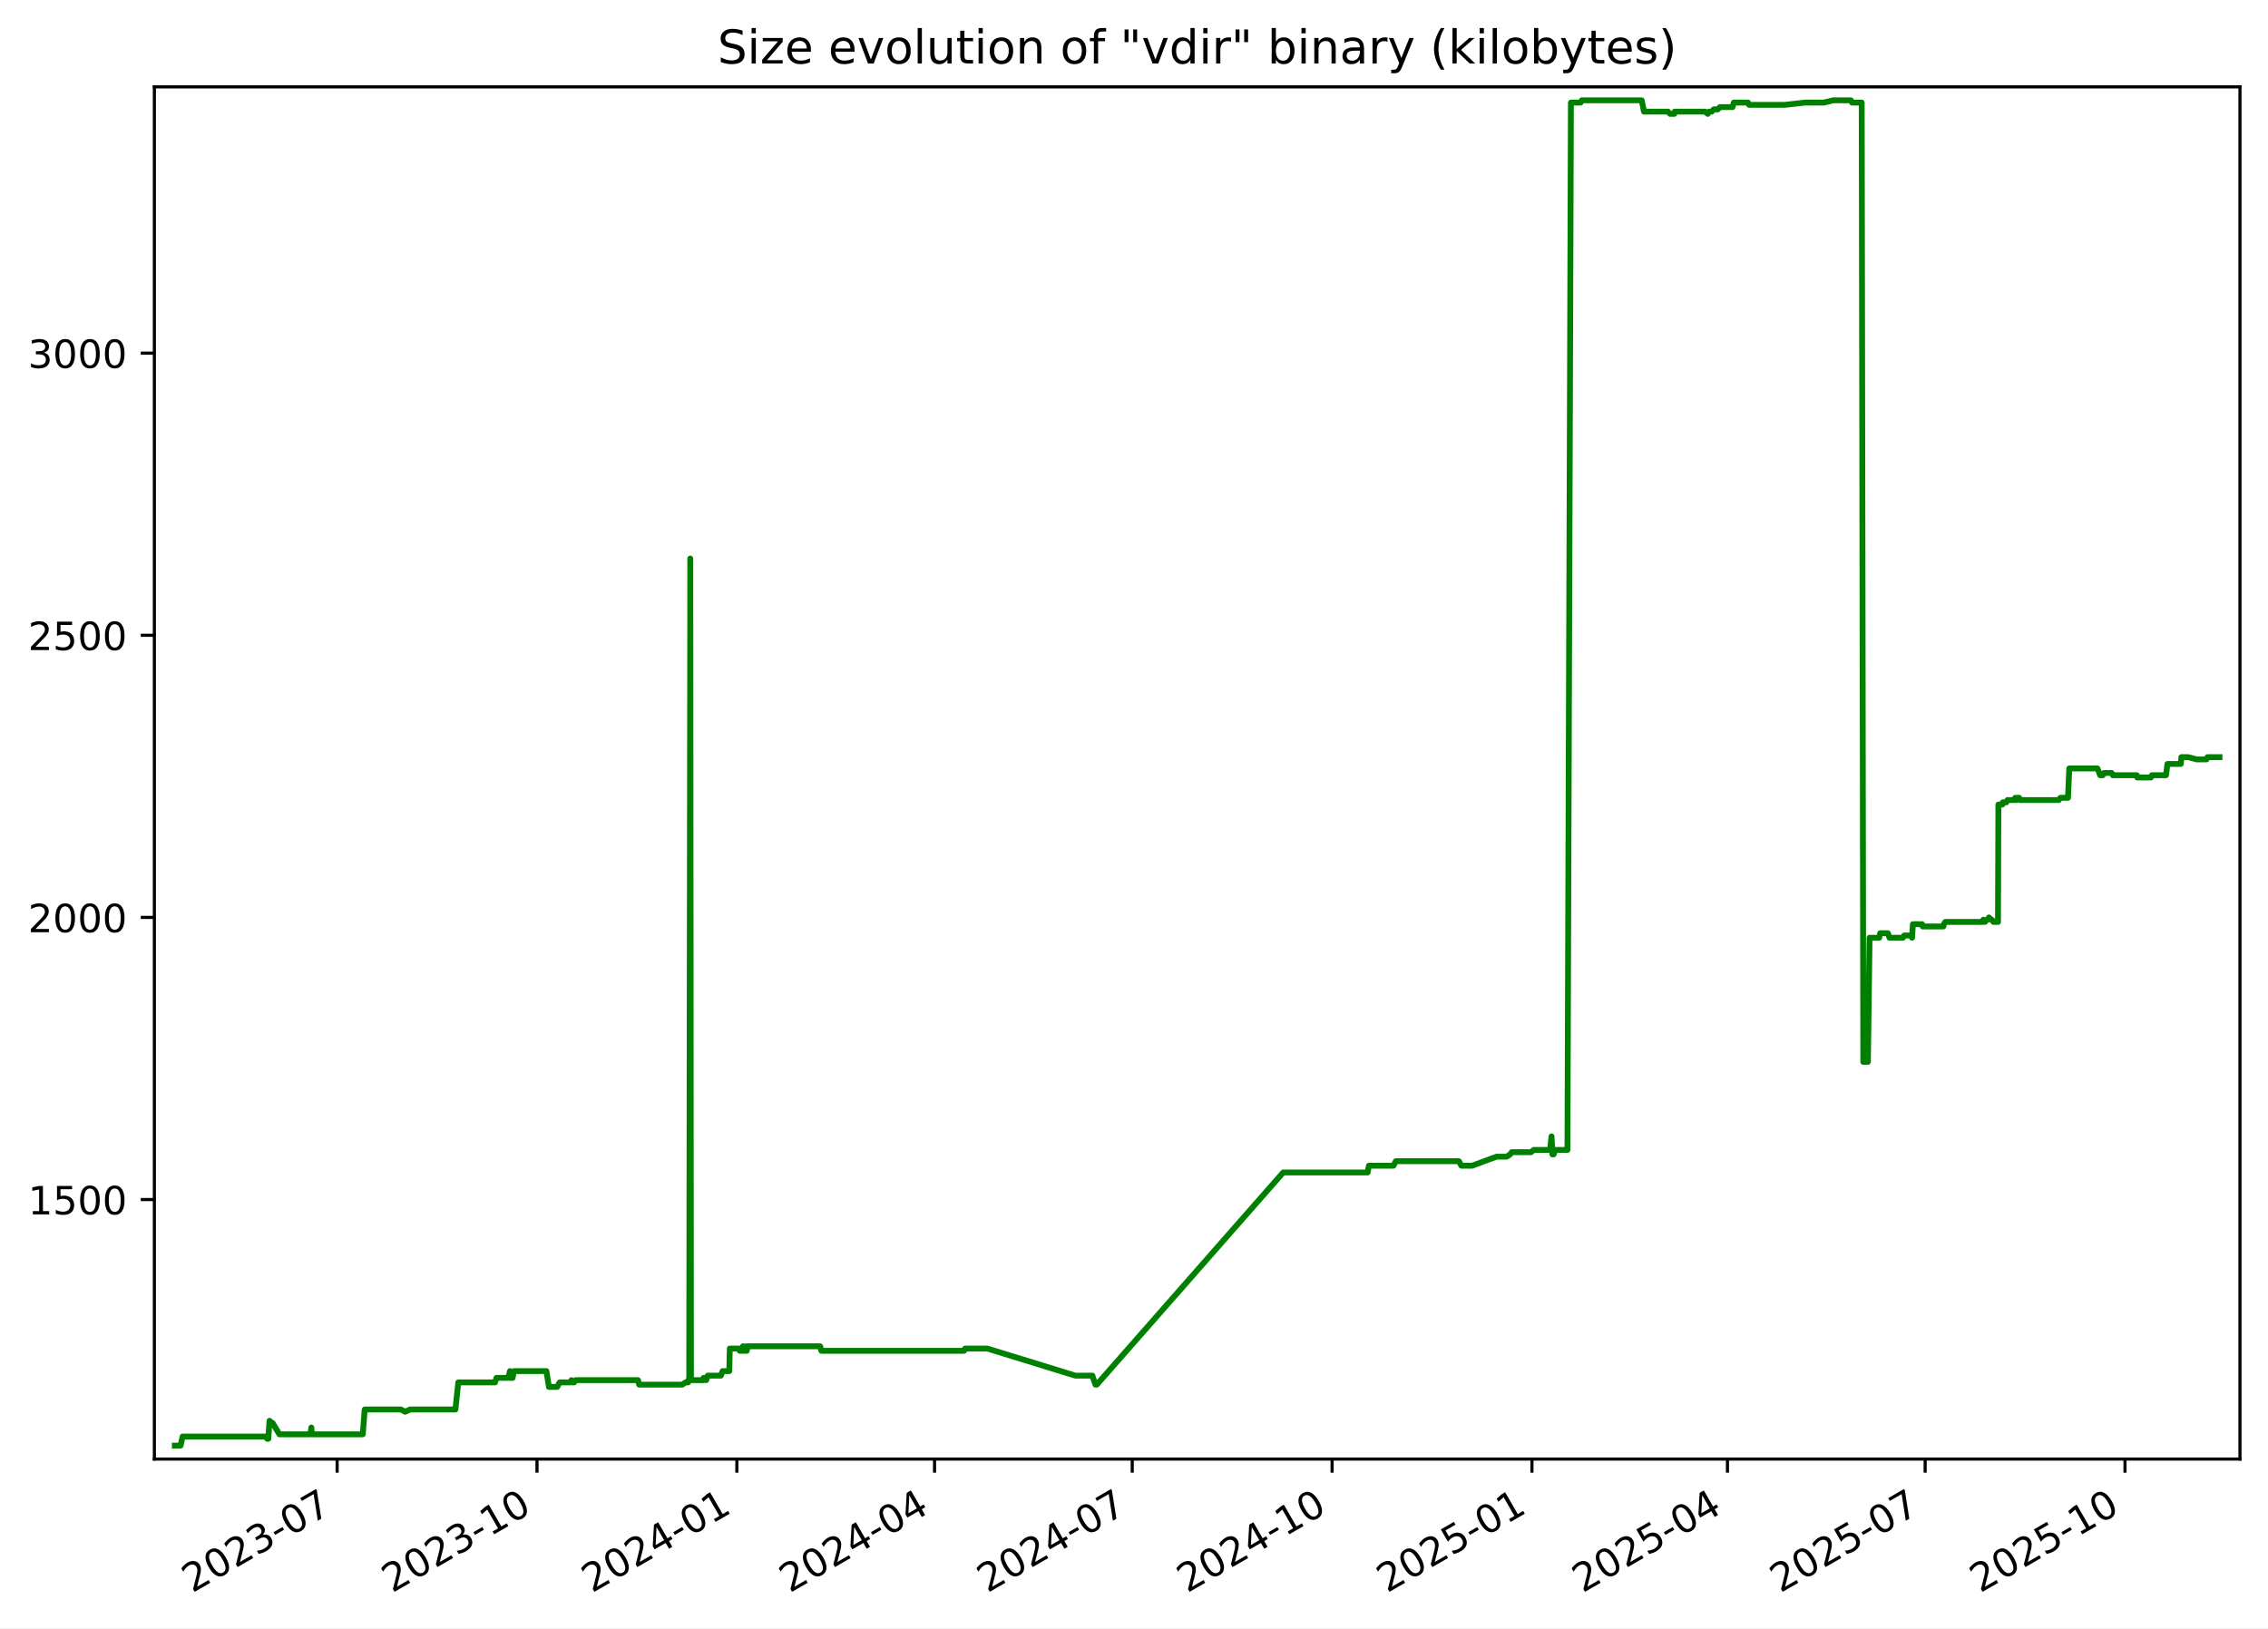
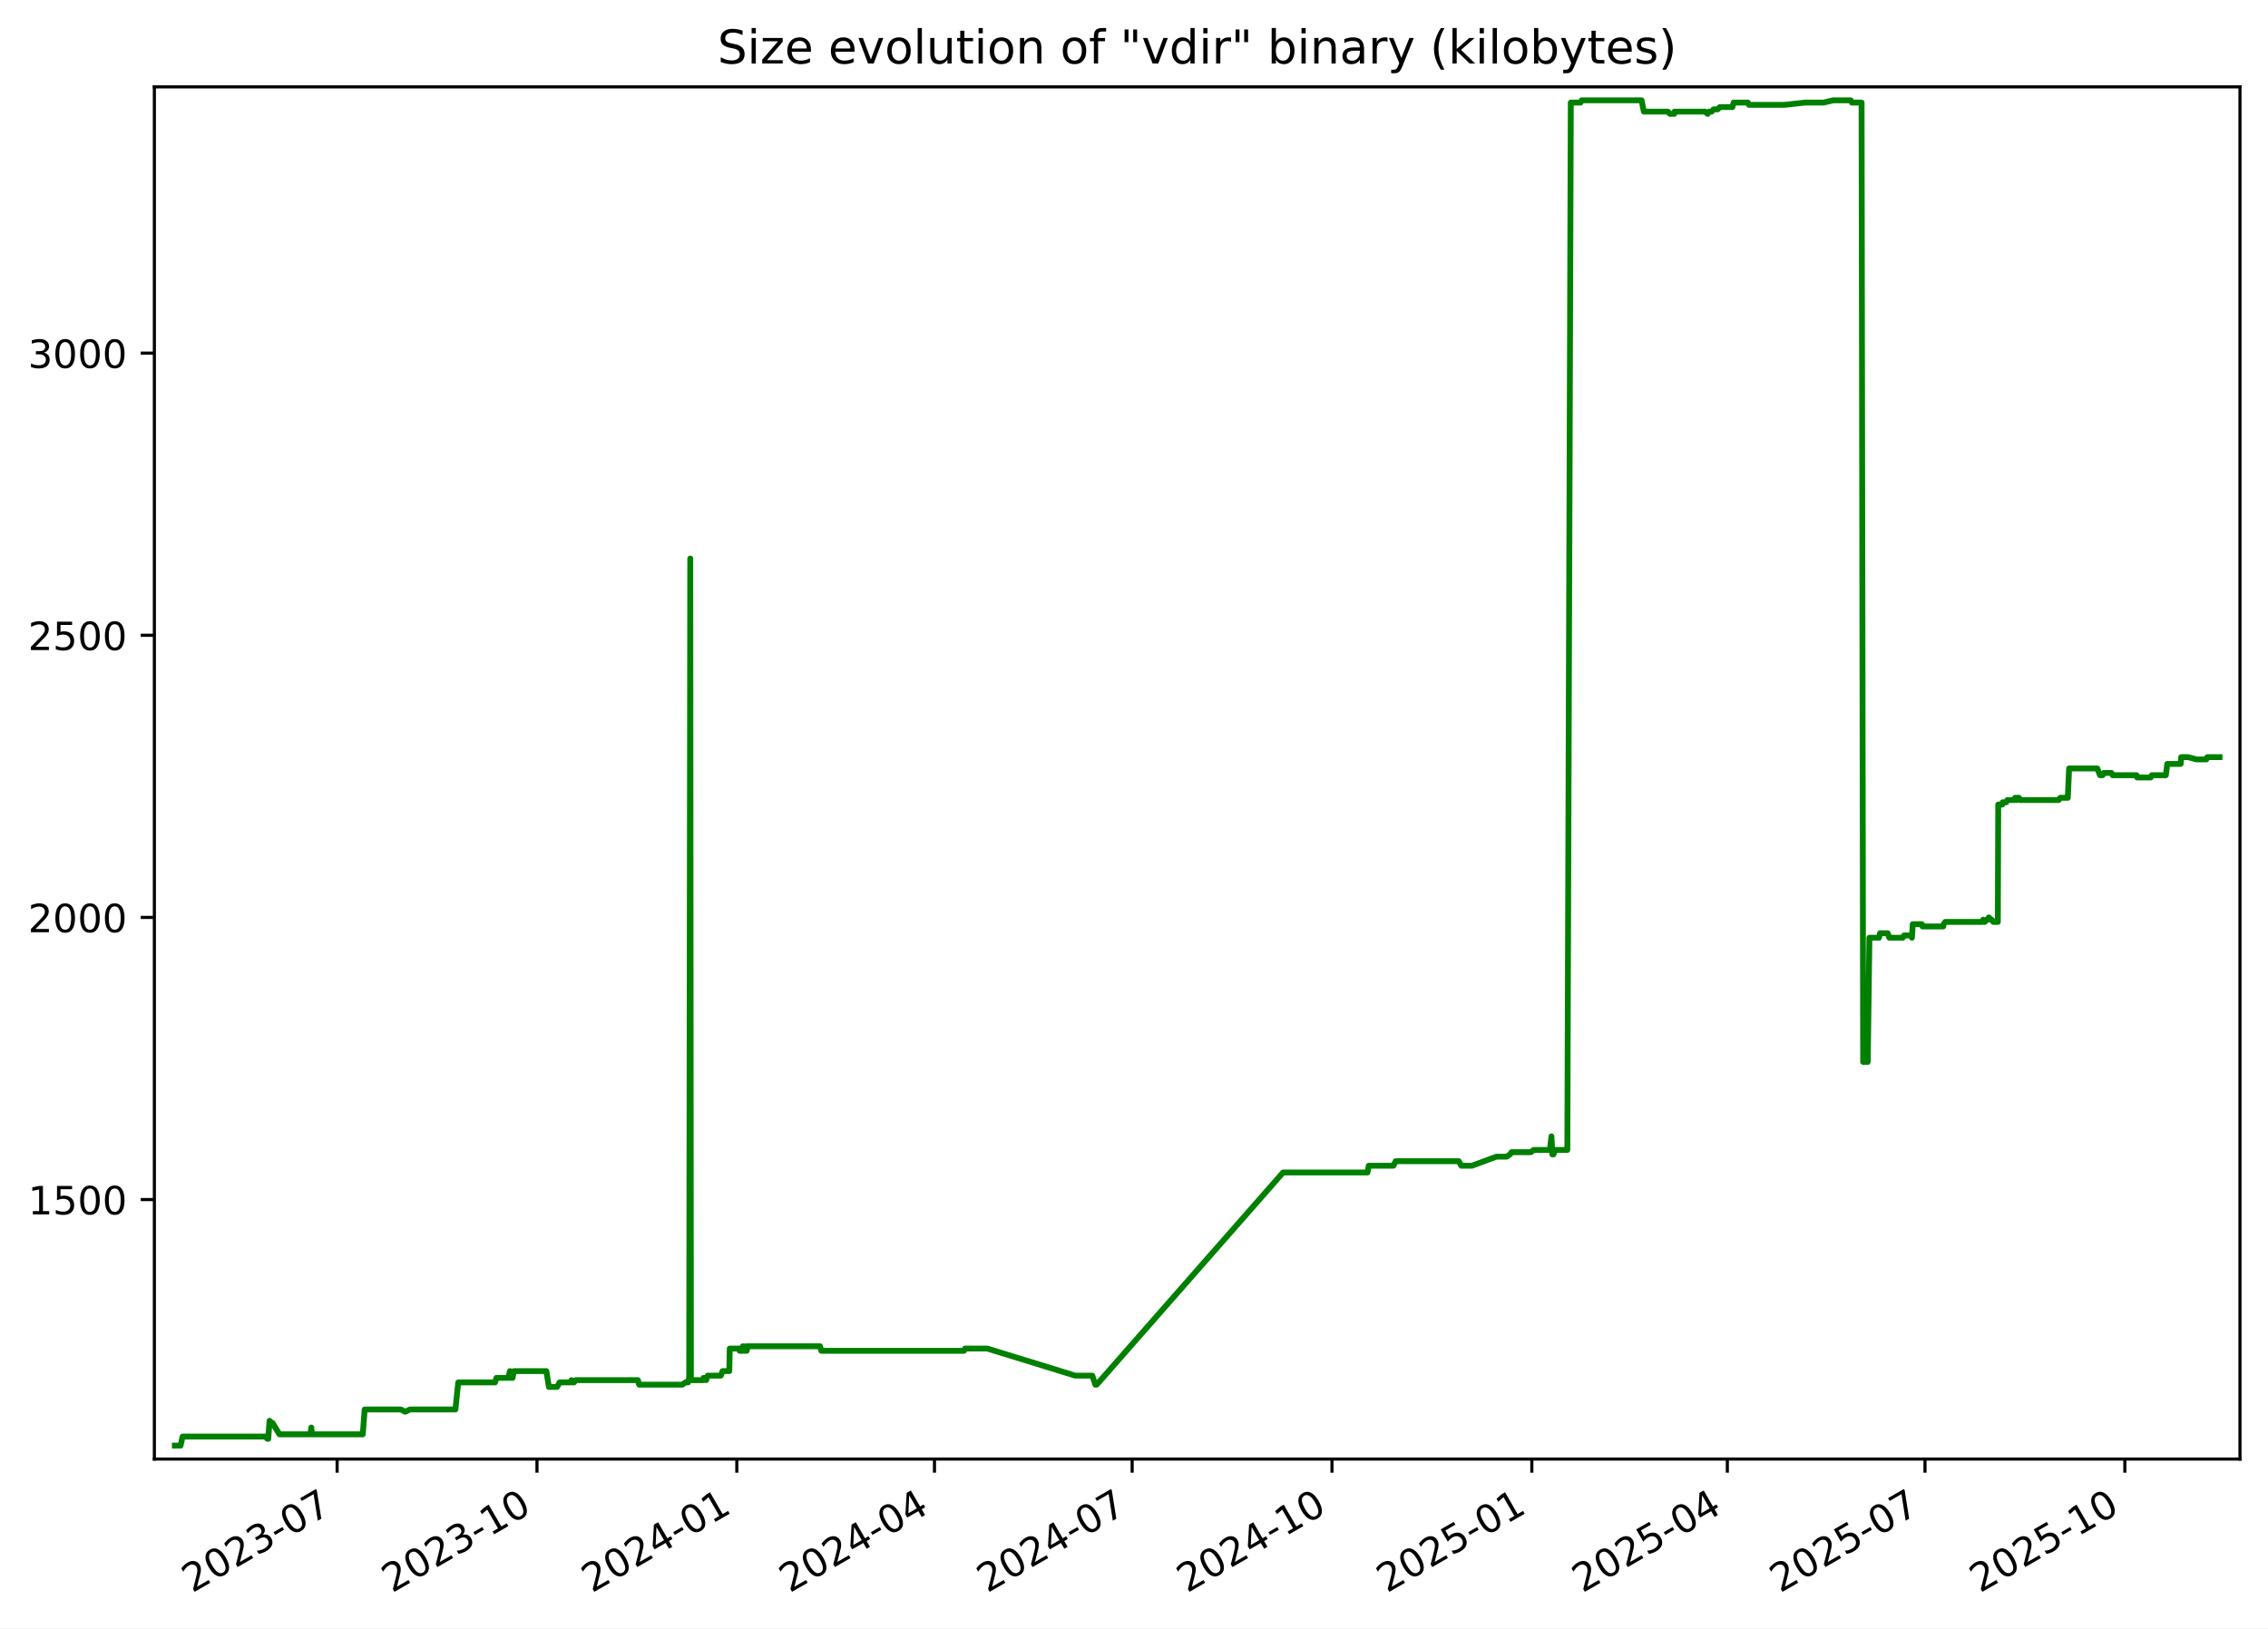
<svg xmlns="http://www.w3.org/2000/svg" xmlns:xlink="http://www.w3.org/1999/xlink" width="582.53pt" height="418.303pt" viewBox="0 0 582.53 418.303" version="1.1">
  <defs>
    <style type="text/css">*{stroke-linejoin: round; stroke-linecap: butt}</style>
  </defs>
  <g id="figure_1">
    <g id="patch_1">
      <path d="M -0 418.303  L 582.53 418.303  L 582.53 0  L -0 0  z " style="fill: #ffffff" />
    </g>
    <g id="axes_1">
      <g id="patch_2">
        <path d="M 39.65 374.83  L 575.33 374.83  L 575.33 22.318  L 39.65 22.318  z " style="fill: #ffffff" />
      </g>
      <g id="matplotlib.axis_1">
        <g id="xtick_1">
          <g id="line2d_1">
            <defs>
-               <path id="m735359e0cf" d="M 0 0  L 0 3.5  " style="stroke: #000000; stroke-width: 0.8" />
+               <path id="m57c0618c06" d="M 0 0  L 0 3.5  " style="stroke: #000000; stroke-width: 0.8" />
            </defs>
            <g>
-               <use xlink:href="#m735359e0cf" x="86.593" y="374.83" style="stroke: #000000; stroke-width: 0.8" />
+               <use xlink:href="#m57c0618c06" x="86.59" y="374.83" style="stroke: #000000; stroke-width: 0.8" />
            </g>
          </g>
          <g id="text_1">
-             <g transform="translate(49.36863 409.302) rotate(-30) scale(0.1 -0.1)">
+             <g transform="translate(49.36508 409.302) rotate(-30) scale(0.1 -0.1)">
              <defs>
                <path id="DejaVuSans-32" d="M 1228 531  L 3431 531  L 3431 0  L 469 0  L 469 531  Q 828 903 1448 1529  Q 2069 2156 2228 2338  Q 2531 2678 2651 2914  Q 2772 3150 2772 3378  Q 2772 3750 2511 3984  Q 2250 4219 1831 4219  Q 1534 4219 1204 4116  Q 875 4013 500 3803  L 500 4441  Q 881 4594 1212 4672  Q 1544 4750 1819 4750  Q 2544 4750 2975 4387  Q 3406 4025 3406 3419  Q 3406 3131 3298 2873  Q 3191 2616 2906 2266  Q 2828 2175 2409 1742  Q 1991 1309 1228 531  z " transform="scale(0.015625)" />
                <path id="DejaVuSans-30" d="M 2034 4250  Q 1547 4250 1301 3770  Q 1056 3291 1056 2328  Q 1056 1369 1301 889  Q 1547 409 2034 409  Q 2525 409 2770 889  Q 3016 1369 3016 2328  Q 3016 3291 2770 3770  Q 2525 4250 2034 4250  z M 2034 4750  Q 2819 4750 3233 4129  Q 3647 3509 3647 2328  Q 3647 1150 3233 529  Q 2819 -91 2034 -91  Q 1250 -91 836 529  Q 422 1150 422 2328  Q 422 3509 836 4129  Q 1250 4750 2034 4750  z " transform="scale(0.015625)" />
                <path id="DejaVuSans-33" d="M 2597 2516  Q 3050 2419 3304 2112  Q 3559 1806 3559 1356  Q 3559 666 3084 287  Q 2609 -91 1734 -91  Q 1441 -91 1130 -33  Q 819 25 488 141  L 488 750  Q 750 597 1062 519  Q 1375 441 1716 441  Q 2309 441 2620 675  Q 2931 909 2931 1356  Q 2931 1769 2642 2001  Q 2353 2234 1838 2234  L 1294 2234  L 1294 2753  L 1863 2753  Q 2328 2753 2575 2939  Q 2822 3125 2822 3475  Q 2822 3834 2567 4026  Q 2313 4219 1838 4219  Q 1578 4219 1281 4162  Q 984 4106 628 3988  L 628 4550  Q 988 4650 1302 4700  Q 1616 4750 1894 4750  Q 2613 4750 3031 4423  Q 3450 4097 3450 3541  Q 3450 3153 3228 2886  Q 3006 2619 2597 2516  z " transform="scale(0.015625)" />
                <path id="DejaVuSans-2d" d="M 313 2009  L 1997 2009  L 1997 1497  L 313 1497  L 313 2009  z " transform="scale(0.015625)" />
                <path id="DejaVuSans-37" d="M 525 4666  L 3525 4666  L 3525 4397  L 1831 0  L 1172 0  L 2766 4134  L 525 4134  L 525 4666  z " transform="scale(0.015625)" />
              </defs>
              <use xlink:href="#DejaVuSans-32" />
              <use xlink:href="#DejaVuSans-30" x="63.623" />
              <use xlink:href="#DejaVuSans-32" x="127.246" />
              <use xlink:href="#DejaVuSans-33" x="190.869" />
              <use xlink:href="#DejaVuSans-2d" x="254.492" />
              <use xlink:href="#DejaVuSans-30" x="290.576" />
              <use xlink:href="#DejaVuSans-37" x="354.199" />
            </g>
          </g>
        </g>
        <g id="xtick_2">
          <g id="line2d_2">
            <g>
-               <use xlink:href="#m735359e0cf" x="137.927" y="374.83" style="stroke: #000000; stroke-width: 0.8" />
+               <use xlink:href="#m57c0618c06" x="137.919" y="374.83" style="stroke: #000000; stroke-width: 0.8" />
            </g>
          </g>
          <g id="text_2">
-             <g transform="translate(100.7017 409.302) rotate(-30) scale(0.1 -0.1)">
+             <g transform="translate(100.6938 409.302) rotate(-30) scale(0.1 -0.1)">
              <defs>
                <path id="DejaVuSans-31" d="M 794 531  L 1825 531  L 1825 4091  L 703 3866  L 703 4441  L 1819 4666  L 2450 4666  L 2450 531  L 3481 531  L 3481 0  L 794 0  L 794 531  z " transform="scale(0.015625)" />
              </defs>
              <use xlink:href="#DejaVuSans-32" />
              <use xlink:href="#DejaVuSans-30" x="63.623" />
              <use xlink:href="#DejaVuSans-32" x="127.246" />
              <use xlink:href="#DejaVuSans-33" x="190.869" />
              <use xlink:href="#DejaVuSans-2d" x="254.492" />
              <use xlink:href="#DejaVuSans-31" x="290.576" />
              <use xlink:href="#DejaVuSans-30" x="354.199" />
            </g>
          </g>
        </g>
        <g id="xtick_3">
          <g id="line2d_3">
            <g>
-               <use xlink:href="#m735359e0cf" x="189.26" y="374.83" style="stroke: #000000; stroke-width: 0.8" />
+               <use xlink:href="#m57c0618c06" x="189.247" y="374.83" style="stroke: #000000; stroke-width: 0.8" />
            </g>
          </g>
          <g id="text_3">
-             <g transform="translate(152.0347 409.302) rotate(-30) scale(0.1 -0.1)">
+             <g transform="translate(152.0224 409.302) rotate(-30) scale(0.1 -0.1)">
              <defs>
                <path id="DejaVuSans-34" d="M 2419 4116  L 825 1625  L 2419 1625  L 2419 4116  z M 2253 4666  L 3047 4666  L 3047 1625  L 3713 1625  L 3713 1100  L 3047 1100  L 3047 0  L 2419 0  L 2419 1100  L 313 1100  L 313 1709  L 2253 4666  z " transform="scale(0.015625)" />
              </defs>
              <use xlink:href="#DejaVuSans-32" />
              <use xlink:href="#DejaVuSans-30" x="63.623" />
              <use xlink:href="#DejaVuSans-32" x="127.246" />
              <use xlink:href="#DejaVuSans-34" x="190.869" />
              <use xlink:href="#DejaVuSans-2d" x="254.492" />
              <use xlink:href="#DejaVuSans-30" x="290.576" />
              <use xlink:href="#DejaVuSans-31" x="354.199" />
            </g>
          </g>
        </g>
        <g id="xtick_4">
          <g id="line2d_4">
            <g>
-               <use xlink:href="#m735359e0cf" x="240.035" y="374.83" style="stroke: #000000; stroke-width: 0.8" />
+               <use xlink:href="#m57c0618c06" x="240.018" y="374.83" style="stroke: #000000; stroke-width: 0.8" />
            </g>
          </g>
          <g id="text_4">
-             <g transform="translate(202.8098 409.302) rotate(-30) scale(0.1 -0.1)">
+             <g transform="translate(202.7932 409.302) rotate(-30) scale(0.1 -0.1)">
              <use xlink:href="#DejaVuSans-32" />
              <use xlink:href="#DejaVuSans-30" x="63.623" />
              <use xlink:href="#DejaVuSans-32" x="127.246" />
              <use xlink:href="#DejaVuSans-34" x="190.869" />
              <use xlink:href="#DejaVuSans-2d" x="254.492" />
              <use xlink:href="#DejaVuSans-30" x="290.576" />
              <use xlink:href="#DejaVuSans-34" x="354.199" />
            </g>
          </g>
        </g>
        <g id="xtick_5">
          <g id="line2d_5">
            <g>
-               <use xlink:href="#m735359e0cf" x="290.81" y="374.83" style="stroke: #000000; stroke-width: 0.8" />
+               <use xlink:href="#m57c0618c06" x="290.789" y="374.83" style="stroke: #000000; stroke-width: 0.8" />
            </g>
          </g>
          <g id="text_5">
-             <g transform="translate(253.5849 409.302) rotate(-30) scale(0.1 -0.1)">
+             <g transform="translate(253.564 409.302) rotate(-30) scale(0.1 -0.1)">
              <use xlink:href="#DejaVuSans-32" />
              <use xlink:href="#DejaVuSans-30" x="63.623" />
              <use xlink:href="#DejaVuSans-32" x="127.246" />
              <use xlink:href="#DejaVuSans-34" x="190.869" />
              <use xlink:href="#DejaVuSans-2d" x="254.492" />
              <use xlink:href="#DejaVuSans-30" x="290.576" />
              <use xlink:href="#DejaVuSans-37" x="354.199" />
            </g>
          </g>
        </g>
        <g id="xtick_6">
          <g id="line2d_6">
            <g>
-               <use xlink:href="#m735359e0cf" x="342.143" y="374.83" style="stroke: #000000; stroke-width: 0.8" />
+               <use xlink:href="#m57c0618c06" x="342.117" y="374.83" style="stroke: #000000; stroke-width: 0.8" />
            </g>
          </g>
          <g id="text_6">
-             <g transform="translate(304.918 409.302) rotate(-30) scale(0.1 -0.1)">
+             <g transform="translate(304.8926 409.302) rotate(-30) scale(0.1 -0.1)">
              <use xlink:href="#DejaVuSans-32" />
              <use xlink:href="#DejaVuSans-30" x="63.623" />
              <use xlink:href="#DejaVuSans-32" x="127.246" />
              <use xlink:href="#DejaVuSans-34" x="190.869" />
              <use xlink:href="#DejaVuSans-2d" x="254.492" />
              <use xlink:href="#DejaVuSans-31" x="290.576" />
              <use xlink:href="#DejaVuSans-30" x="354.199" />
            </g>
          </g>
        </g>
        <g id="xtick_7">
          <g id="line2d_7">
            <g>
-               <use xlink:href="#m735359e0cf" x="393.476" y="374.83" style="stroke: #000000; stroke-width: 0.8" />
+               <use xlink:href="#m57c0618c06" x="393.446" y="374.83" style="stroke: #000000; stroke-width: 0.8" />
            </g>
          </g>
          <g id="text_7">
-             <g transform="translate(356.251 409.302) rotate(-30) scale(0.1 -0.1)">
+             <g transform="translate(356.2213 409.302) rotate(-30) scale(0.1 -0.1)">
              <defs>
                <path id="DejaVuSans-35" d="M 691 4666  L 3169 4666  L 3169 4134  L 1269 4134  L 1269 2991  Q 1406 3038 1543 3061  Q 1681 3084 1819 3084  Q 2600 3084 3056 2656  Q 3513 2228 3513 1497  Q 3513 744 3044 326  Q 2575 -91 1722 -91  Q 1428 -91 1123 -41  Q 819 9 494 109  L 494 744  Q 775 591 1075 516  Q 1375 441 1709 441  Q 2250 441 2565 725  Q 2881 1009 2881 1497  Q 2881 1984 2565 2268  Q 2250 2553 1709 2553  Q 1456 2553 1204 2497  Q 953 2441 691 2322  L 691 4666  z " transform="scale(0.015625)" />
              </defs>
              <use xlink:href="#DejaVuSans-32" />
              <use xlink:href="#DejaVuSans-30" x="63.623" />
              <use xlink:href="#DejaVuSans-32" x="127.246" />
              <use xlink:href="#DejaVuSans-35" x="190.869" />
              <use xlink:href="#DejaVuSans-2d" x="254.492" />
              <use xlink:href="#DejaVuSans-30" x="290.576" />
              <use xlink:href="#DejaVuSans-31" x="354.199" />
            </g>
          </g>
        </g>
        <g id="xtick_8">
          <g id="line2d_8">
            <g>
-               <use xlink:href="#m735359e0cf" x="443.693" y="374.83" style="stroke: #000000; stroke-width: 0.8" />
+               <use xlink:href="#m57c0618c06" x="443.659" y="374.83" style="stroke: #000000; stroke-width: 0.8" />
            </g>
          </g>
          <g id="text_8">
-             <g transform="translate(406.4681 409.302) rotate(-30) scale(0.1 -0.1)">
+             <g transform="translate(406.4341 409.302) rotate(-30) scale(0.1 -0.1)">
              <use xlink:href="#DejaVuSans-32" />
              <use xlink:href="#DejaVuSans-30" x="63.623" />
              <use xlink:href="#DejaVuSans-32" x="127.246" />
              <use xlink:href="#DejaVuSans-35" x="190.869" />
              <use xlink:href="#DejaVuSans-2d" x="254.492" />
              <use xlink:href="#DejaVuSans-30" x="290.576" />
              <use xlink:href="#DejaVuSans-34" x="354.199" />
            </g>
          </g>
        </g>
        <g id="xtick_9">
          <g id="line2d_9">
            <g>
-               <use xlink:href="#m735359e0cf" x="494.468" y="374.83" style="stroke: #000000; stroke-width: 0.8" />
+               <use xlink:href="#m57c0618c06" x="494.43" y="374.83" style="stroke: #000000; stroke-width: 0.8" />
            </g>
          </g>
          <g id="text_9">
-             <g transform="translate(457.2432 409.302) rotate(-30) scale(0.1 -0.1)">
+             <g transform="translate(457.2049 409.302) rotate(-30) scale(0.1 -0.1)">
              <use xlink:href="#DejaVuSans-32" />
              <use xlink:href="#DejaVuSans-30" x="63.623" />
              <use xlink:href="#DejaVuSans-32" x="127.246" />
              <use xlink:href="#DejaVuSans-35" x="190.869" />
              <use xlink:href="#DejaVuSans-2d" x="254.492" />
              <use xlink:href="#DejaVuSans-30" x="290.576" />
              <use xlink:href="#DejaVuSans-37" x="354.199" />
            </g>
          </g>
        </g>
        <g id="xtick_10">
          <g id="line2d_10">
            <g>
-               <use xlink:href="#m735359e0cf" x="545.801" y="374.83" style="stroke: #000000; stroke-width: 0.8" />
+               <use xlink:href="#m57c0618c06" x="545.758" y="374.83" style="stroke: #000000; stroke-width: 0.8" />
            </g>
          </g>
          <g id="text_10">
-             <g transform="translate(508.5763 409.302) rotate(-30) scale(0.1 -0.1)">
+             <g transform="translate(508.5336 409.302) rotate(-30) scale(0.1 -0.1)">
              <use xlink:href="#DejaVuSans-32" />
              <use xlink:href="#DejaVuSans-30" x="63.623" />
              <use xlink:href="#DejaVuSans-32" x="127.246" />
              <use xlink:href="#DejaVuSans-35" x="190.869" />
              <use xlink:href="#DejaVuSans-2d" x="254.492" />
              <use xlink:href="#DejaVuSans-31" x="290.576" />
              <use xlink:href="#DejaVuSans-30" x="354.199" />
            </g>
          </g>
        </g>
      </g>
      <g id="matplotlib.axis_2">
        <g id="ytick_1">
          <g id="line2d_11">
            <defs>
-               <path id="m9f8403c7e1" d="M 0 0  L -3.5 0  " style="stroke: #000000; stroke-width: 0.8" />
+               <path id="m47a6c3dee6" d="M 0 0  L -3.5 0  " style="stroke: #000000; stroke-width: 0.8" />
            </defs>
            <g>
-               <use xlink:href="#m9f8403c7e1" x="39.65" y="308.169" style="stroke: #000000; stroke-width: 0.8" />
+               <use xlink:href="#m47a6c3dee6" x="39.65" y="308.169" style="stroke: #000000; stroke-width: 0.8" />
            </g>
          </g>
          <g id="text_11">
            <g transform="translate(7.2 311.968) scale(0.1 -0.1)">
              <use xlink:href="#DejaVuSans-31" />
              <use xlink:href="#DejaVuSans-35" x="63.623" />
              <use xlink:href="#DejaVuSans-30" x="127.246" />
              <use xlink:href="#DejaVuSans-30" x="190.869" />
            </g>
          </g>
        </g>
        <g id="ytick_2">
          <g id="line2d_12">
            <g>
-               <use xlink:href="#m9f8403c7e1" x="39.65" y="235.686" style="stroke: #000000; stroke-width: 0.8" />
+               <use xlink:href="#m47a6c3dee6" x="39.65" y="235.686" style="stroke: #000000; stroke-width: 0.8" />
            </g>
          </g>
          <g id="text_12">
            <g transform="translate(7.2 239.4848) scale(0.1 -0.1)">
              <use xlink:href="#DejaVuSans-32" />
              <use xlink:href="#DejaVuSans-30" x="63.623" />
              <use xlink:href="#DejaVuSans-30" x="127.246" />
              <use xlink:href="#DejaVuSans-30" x="190.869" />
            </g>
          </g>
        </g>
        <g id="ytick_3">
          <g id="line2d_13">
            <g>
-               <use xlink:href="#m9f8403c7e1" x="39.65" y="163.202" style="stroke: #000000; stroke-width: 0.8" />
+               <use xlink:href="#m47a6c3dee6" x="39.65" y="163.202" style="stroke: #000000; stroke-width: 0.8" />
            </g>
          </g>
          <g id="text_13">
            <g transform="translate(7.2 167.0015) scale(0.1 -0.1)">
              <use xlink:href="#DejaVuSans-32" />
              <use xlink:href="#DejaVuSans-35" x="63.623" />
              <use xlink:href="#DejaVuSans-30" x="127.246" />
              <use xlink:href="#DejaVuSans-30" x="190.869" />
            </g>
          </g>
        </g>
        <g id="ytick_4">
          <g id="line2d_14">
            <g>
-               <use xlink:href="#m9f8403c7e1" x="39.65" y="90.719" style="stroke: #000000; stroke-width: 0.8" />
+               <use xlink:href="#m47a6c3dee6" x="39.65" y="90.719" style="stroke: #000000; stroke-width: 0.8" />
            </g>
          </g>
          <g id="text_14">
            <g transform="translate(7.2 94.51831) scale(0.1 -0.1)">
              <use xlink:href="#DejaVuSans-33" />
              <use xlink:href="#DejaVuSans-30" x="63.623" />
              <use xlink:href="#DejaVuSans-30" x="127.246" />
              <use xlink:href="#DejaVuSans-30" x="190.869" />
            </g>
          </g>
        </g>
      </g>
      <g id="line2d_15">
-         <path d="M 44.902 371.374  L 46.379 371.374  L 46.895 369.055  L 68.147 369.055  L 68.673 369.635  L 68.902 369.635  L 69.229 364.996  L 69.828 365.575  L 70.026 365.575  L 71.765 368.475  L 79.726 368.475  L 79.963 366.735  L 80.104 368.475  L 93.183 368.475  L 93.669 362.096  L 102.986 362.096  L 104.056 362.676  L 105.321 362.096  L 116.974 362.096  L 117.709 355.138  L 127.151 355.138  L 127.516 353.978  L 130.545 353.978  L 130.99 352.239  L 131.151 353.978  L 131.664 353.978  L 131.989 352.239  L 140.343 352.239  L 140.99 356.298  L 143.107 356.298  L 143.742 355.138  L 146.55 355.138  L 146.772 354.558  L 147.066 355.138  L 147.445 355.138  L 147.861 354.558  L 163.855 354.558  L 164.174 355.718  L 175.231 355.718  L 176.093 355.138  L 176.732 355.138  L 176.792 354.558  L 177.027 354.558  L 177.302 143.487  L 177.468 354.558  L 180.657 354.558  L 180.716 353.978  L 181.127 353.978  L 181.382 354.558  L 181.788 353.398  L 185.17 353.398  L 185.593 352.239  L 187.323 352.239  L 187.444 346.44  L 189.804 346.44  L 189.997 347.02  L 190.742 347.02  L 190.81 345.86  L 191.233 347.02  L 191.475 347.02  L 191.523 345.86  L 191.671 347.02  L 191.808 347.02  L 192.042 345.86  L 210.649 345.86  L 210.963 347.02  L 247.618 347.02  L 247.884 346.44  L 253.583 346.44  L 276.197 353.398  L 280.574 353.398  L 281.36 355.718  L 281.7 355.718  L 329.58 301.21  L 351.269 301.21  L 351.594 299.471  L 357.91 299.471  L 358.513 298.311  L 374.701 298.311  L 375.356 299.471  L 378.103 299.471  L 384.371 297.151  L 386.984 297.151  L 387.866 296.571  L 388.277 295.992  L 393.25 295.992  L 393.945 295.412  L 398.138 295.412  L 398.51 291.933  L 398.744 296.571  L 399.04 296.571  L 399.452 295.412  L 402.6 295.412  L 403.486 26.354  L 405.985 26.354  L 406.284 25.774  L 421.669 25.774  L 422.255 28.673  L 428.425 28.673  L 428.951 29.253  L 430.052 29.253  L 430.149 28.673  L 437.936 28.673  L 438.642 29.253  L 438.985 28.673  L 439.655 28.673  L 440.156 28.094  L 441.213 28.094  L 441.766 27.514  L 444.998 27.514  L 445.327 26.354  L 448.974 26.354  L 449.253 26.934  L 458.396 26.934  L 463.672 26.354  L 468.424 26.354  L 470.862 25.774  L 475.407 25.774  L 475.675 26.354  L 478.178 26.354  L 478.582 272.797  L 479.766 272.797  L 480.19 240.904  L 482.666 240.904  L 482.917 239.745  L 484.883 239.745  L 485.307 240.904  L 488.755 240.904  L 489.093 240.324  L 490.881 240.324  L 491.105 240.904  L 491.321 237.425  L 493.669 237.425  L 493.825 238.005  L 499.161 238.005  L 499.273 237.425  L 499.657 236.845  L 509.225 236.845  L 509.426 236.265  L 509.82 236.845  L 510.347 236.265  L 510.562 236.265  L 510.847 235.686  L 511.425 236.265  L 511.59 236.265  L 512.022 236.845  L 513.181 236.845  L 513.28 206.692  L 514.31 206.692  L 514.413 206.112  L 515.323 206.112  L 515.618 205.533  L 517.4 205.533  L 517.602 204.953  L 517.935 205.533  L 518.047 204.953  L 518.611 204.953  L 518.802 205.533  L 528.785 205.533  L 529.207 204.953  L 531.156 204.953  L 531.487 197.414  L 538.728 197.414  L 539.421 199.154  L 540.101 199.154  L 540.421 198.574  L 542.375 198.574  L 542.672 199.154  L 548.829 199.154  L 548.96 199.734  L 552.437 199.734  L 552.719 199.154  L 556.337 199.154  L 556.699 196.255  L 560.14 196.255  L 560.275 194.515  L 562.071 194.515  L 564.236 195.095  L 566.724 195.095  L 566.99 194.515  L 570.078 194.515  L 570.078 194.515  " clip-path="url(#pc96c7e164d)" style="fill: none; stroke: #008000; stroke-width: 1.5; stroke-linecap: square" />
+         <path d="M 44.902 371.374  L 46.379 371.374  L 46.895 369.055  L 68.145 369.055  L 68.671 369.635  L 68.9 369.635  L 69.226 364.996  L 69.826 365.575  L 70.024 365.575  L 71.763 368.475  L 79.723 368.475  L 79.96 366.735  L 80.101 368.475  L 93.179 368.475  L 93.665 362.096  L 102.981 362.096  L 104.051 362.676  L 105.316 362.096  L 116.968 362.096  L 117.702 355.138  L 127.144 355.138  L 127.509 353.978  L 130.538 353.978  L 130.983 352.239  L 131.144 353.978  L 131.657 353.978  L 131.982 352.239  L 140.335 352.239  L 140.981 356.298  L 143.099 356.298  L 143.733 355.138  L 146.541 355.138  L 146.763 354.558  L 147.058 355.138  L 147.436 355.138  L 147.853 354.558  L 163.844 354.558  L 164.164 355.718  L 175.22 355.718  L 176.082 355.138  L 176.721 355.138  L 176.781 354.558  L 177.016 354.558  L 177.291 143.487  L 177.457 354.558  L 180.646 354.558  L 180.704 353.978  L 181.115 353.978  L 181.37 354.558  L 181.776 353.398  L 185.158 353.398  L 185.581 352.239  L 187.311 352.239  L 187.432 346.44  L 189.791 346.44  L 189.984 347.02  L 190.729 347.02  L 190.797 345.86  L 191.221 347.02  L 191.463 347.02  L 191.511 345.86  L 191.659 347.02  L 191.795 347.02  L 192.03 345.86  L 210.635 345.86  L 210.949 347.02  L 247.601 347.02  L 247.867 346.44  L 253.565 346.44  L 276.178 353.398  L 280.554 353.398  L 281.34 355.718  L 281.68 355.718  L 329.556 301.21  L 351.243 301.21  L 351.568 299.471  L 357.883 299.471  L 358.487 298.311  L 374.673 298.311  L 375.328 299.471  L 378.075 299.471  L 384.342 297.151  L 386.955 297.151  L 387.837 296.571  L 388.248 295.992  L 393.22 295.992  L 393.915 295.412  L 398.108 295.412  L 398.48 291.933  L 398.714 296.571  L 399.01 296.571  L 399.422 295.412  L 402.569 295.412  L 403.455 26.354  L 405.954 26.354  L 406.253 25.774  L 421.637 25.774  L 422.223 28.673  L 428.393 28.673  L 428.918 29.253  L 430.019 29.253  L 430.116 28.673  L 437.903 28.673  L 438.608 29.253  L 438.951 28.673  L 439.621 28.673  L 440.122 28.094  L 441.179 28.094  L 441.732 27.514  L 444.964 27.514  L 445.292 26.354  L 448.94 26.354  L 449.219 26.934  L 458.361 26.934  L 463.636 26.354  L 468.388 26.354  L 470.825 25.774  L 475.371 25.774  L 475.639 26.354  L 478.141 26.354  L 478.545 272.797  L 479.729 272.797  L 480.152 240.904  L 482.629 240.904  L 482.879 239.745  L 484.845 239.745  L 485.27 240.904  L 488.717 240.904  L 489.055 240.324  L 490.843 240.324  L 491.067 240.904  L 491.283 237.425  L 493.631 237.425  L 493.787 238.005  L 499.123 238.005  L 499.234 237.425  L 499.618 236.845  L 509.185 236.845  L 509.386 236.265  L 509.78 236.845  L 510.307 236.265  L 510.523 236.265  L 510.808 235.686  L 511.385 236.265  L 511.55 236.265  L 511.982 236.845  L 513.141 236.845  L 513.24 206.692  L 514.27 206.692  L 514.373 206.112  L 515.283 206.112  L 515.577 205.533  L 517.36 205.533  L 517.562 204.953  L 517.895 205.533  L 518.006 204.953  L 518.571 204.953  L 518.762 205.533  L 528.744 205.533  L 529.166 204.953  L 531.114 204.953  L 531.446 197.414  L 538.686 197.414  L 539.378 199.154  L 540.059 199.154  L 540.379 198.574  L 542.333 198.574  L 542.629 199.154  L 548.786 199.154  L 548.917 199.734  L 552.394 199.734  L 552.676 199.154  L 556.294 199.154  L 556.655 196.255  L 560.096 196.255  L 560.231 194.515  L 562.027 194.515  L 564.192 195.095  L 566.679 195.095  L 566.945 194.515  L 570.078 194.515  L 570.078 194.515  " clip-path="url(#p97f9caa96a)" style="fill: none; stroke: #008000; stroke-width: 1.5; stroke-linecap: square" />
      </g>
      <g id="patch_3">
        <path d="M 39.65 374.83  L 39.65 22.318  " style="fill: none; stroke: #000000; stroke-width: 0.8; stroke-linejoin: miter; stroke-linecap: square" />
      </g>
      <g id="patch_4">
        <path d="M 575.33 374.83  L 575.33 22.318  " style="fill: none; stroke: #000000; stroke-width: 0.8; stroke-linejoin: miter; stroke-linecap: square" />
      </g>
      <g id="patch_5">
        <path d="M 39.65 374.83  L 575.33 374.83  " style="fill: none; stroke: #000000; stroke-width: 0.8; stroke-linejoin: miter; stroke-linecap: square" />
      </g>
      <g id="patch_6">
        <path d="M 39.65 22.318  L 575.33 22.318  " style="fill: none; stroke: #000000; stroke-width: 0.8; stroke-linejoin: miter; stroke-linecap: square" />
      </g>
      <g id="text_15">
        <g transform="translate(184.3006 16.31812) scale(0.12 -0.12)">
          <defs>
            <path id="DejaVuSans-53" d="M 3425 4513  L 3425 3897  Q 3066 4069 2747 4153  Q 2428 4238 2131 4238  Q 1616 4238 1336 4038  Q 1056 3838 1056 3469  Q 1056 3159 1242 3001  Q 1428 2844 1947 2747  L 2328 2669  Q 3034 2534 3370 2195  Q 3706 1856 3706 1288  Q 3706 609 3251 259  Q 2797 -91 1919 -91  Q 1588 -91 1214 -16  Q 841 59 441 206  L 441 856  Q 825 641 1194 531  Q 1563 422 1919 422  Q 2459 422 2753 634  Q 3047 847 3047 1241  Q 3047 1584 2836 1778  Q 2625 1972 2144 2069  L 1759 2144  Q 1053 2284 737 2584  Q 422 2884 422 3419  Q 422 4038 858 4394  Q 1294 4750 2059 4750  Q 2388 4750 2728 4690  Q 3069 4631 3425 4513  z " transform="scale(0.015625)" />
            <path id="DejaVuSans-69" d="M 603 3500  L 1178 3500  L 1178 0  L 603 0  L 603 3500  z M 603 4863  L 1178 4863  L 1178 4134  L 603 4134  L 603 4863  z " transform="scale(0.015625)" />
            <path id="DejaVuSans-7a" d="M 353 3500  L 3084 3500  L 3084 2975  L 922 459  L 3084 459  L 3084 0  L 275 0  L 275 525  L 2438 3041  L 353 3041  L 353 3500  z " transform="scale(0.015625)" />
            <path id="DejaVuSans-65" d="M 3597 1894  L 3597 1613  L 953 1613  Q 991 1019 1311 708  Q 1631 397 2203 397  Q 2534 397 2845 478  Q 3156 559 3463 722  L 3463 178  Q 3153 47 2828 -22  Q 2503 -91 2169 -91  Q 1331 -91 842 396  Q 353 884 353 1716  Q 353 2575 817 3079  Q 1281 3584 2069 3584  Q 2775 3584 3186 3129  Q 3597 2675 3597 1894  z M 3022 2063  Q 3016 2534 2758 2815  Q 2500 3097 2075 3097  Q 1594 3097 1305 2825  Q 1016 2553 972 2059  L 3022 2063  z " transform="scale(0.015625)" />
            <path id="DejaVuSans-20" transform="scale(0.015625)" />
            <path id="DejaVuSans-76" d="M 191 3500  L 800 3500  L 1894 563  L 2988 3500  L 3597 3500  L 2284 0  L 1503 0  L 191 3500  z " transform="scale(0.015625)" />
            <path id="DejaVuSans-6f" d="M 1959 3097  Q 1497 3097 1228 2736  Q 959 2375 959 1747  Q 959 1119 1226 758  Q 1494 397 1959 397  Q 2419 397 2687 759  Q 2956 1122 2956 1747  Q 2956 2369 2687 2733  Q 2419 3097 1959 3097  z M 1959 3584  Q 2709 3584 3137 3096  Q 3566 2609 3566 1747  Q 3566 888 3137 398  Q 2709 -91 1959 -91  Q 1206 -91 779 398  Q 353 888 353 1747  Q 353 2609 779 3096  Q 1206 3584 1959 3584  z " transform="scale(0.015625)" />
            <path id="DejaVuSans-6c" d="M 603 4863  L 1178 4863  L 1178 0  L 603 0  L 603 4863  z " transform="scale(0.015625)" />
            <path id="DejaVuSans-75" d="M 544 1381  L 544 3500  L 1119 3500  L 1119 1403  Q 1119 906 1312 657  Q 1506 409 1894 409  Q 2359 409 2629 706  Q 2900 1003 2900 1516  L 2900 3500  L 3475 3500  L 3475 0  L 2900 0  L 2900 538  Q 2691 219 2414 64  Q 2138 -91 1772 -91  Q 1169 -91 856 284  Q 544 659 544 1381  z M 1991 3584  L 1991 3584  z " transform="scale(0.015625)" />
            <path id="DejaVuSans-74" d="M 1172 4494  L 1172 3500  L 2356 3500  L 2356 3053  L 1172 3053  L 1172 1153  Q 1172 725 1289 603  Q 1406 481 1766 481  L 2356 481  L 2356 0  L 1766 0  Q 1100 0 847 248  Q 594 497 594 1153  L 594 3053  L 172 3053  L 172 3500  L 594 3500  L 594 4494  L 1172 4494  z " transform="scale(0.015625)" />
            <path id="DejaVuSans-6e" d="M 3513 2113  L 3513 0  L 2938 0  L 2938 2094  Q 2938 2591 2744 2837  Q 2550 3084 2163 3084  Q 1697 3084 1428 2787  Q 1159 2491 1159 1978  L 1159 0  L 581 0  L 581 3500  L 1159 3500  L 1159 2956  Q 1366 3272 1645 3428  Q 1925 3584 2291 3584  Q 2894 3584 3203 3211  Q 3513 2838 3513 2113  z " transform="scale(0.015625)" />
            <path id="DejaVuSans-66" d="M 2375 4863  L 2375 4384  L 1825 4384  Q 1516 4384 1395 4259  Q 1275 4134 1275 3809  L 1275 3500  L 2222 3500  L 2222 3053  L 1275 3053  L 1275 0  L 697 0  L 697 3053  L 147 3053  L 147 3500  L 697 3500  L 697 3744  Q 697 4328 969 4595  Q 1241 4863 1831 4863  L 2375 4863  z " transform="scale(0.015625)" />
            <path id="DejaVuSans-22" d="M 1147 4666  L 1147 2931  L 616 2931  L 616 4666  L 1147 4666  z M 2328 4666  L 2328 2931  L 1797 2931  L 1797 4666  L 2328 4666  z " transform="scale(0.015625)" />
            <path id="DejaVuSans-64" d="M 2906 2969  L 2906 4863  L 3481 4863  L 3481 0  L 2906 0  L 2906 525  Q 2725 213 2448 61  Q 2172 -91 1784 -91  Q 1150 -91 751 415  Q 353 922 353 1747  Q 353 2572 751 3078  Q 1150 3584 1784 3584  Q 2172 3584 2448 3432  Q 2725 3281 2906 2969  z M 947 1747  Q 947 1113 1208 752  Q 1469 391 1925 391  Q 2381 391 2643 752  Q 2906 1113 2906 1747  Q 2906 2381 2643 2742  Q 2381 3103 1925 3103  Q 1469 3103 1208 2742  Q 947 2381 947 1747  z " transform="scale(0.015625)" />
            <path id="DejaVuSans-72" d="M 2631 2963  Q 2534 3019 2420 3045  Q 2306 3072 2169 3072  Q 1681 3072 1420 2755  Q 1159 2438 1159 1844  L 1159 0  L 581 0  L 581 3500  L 1159 3500  L 1159 2956  Q 1341 3275 1631 3429  Q 1922 3584 2338 3584  Q 2397 3584 2469 3576  Q 2541 3569 2628 3553  L 2631 2963  z " transform="scale(0.015625)" />
            <path id="DejaVuSans-62" d="M 3116 1747  Q 3116 2381 2855 2742  Q 2594 3103 2138 3103  Q 1681 3103 1420 2742  Q 1159 2381 1159 1747  Q 1159 1113 1420 752  Q 1681 391 2138 391  Q 2594 391 2855 752  Q 3116 1113 3116 1747  z M 1159 2969  Q 1341 3281 1617 3432  Q 1894 3584 2278 3584  Q 2916 3584 3314 3078  Q 3713 2572 3713 1747  Q 3713 922 3314 415  Q 2916 -91 2278 -91  Q 1894 -91 1617 61  Q 1341 213 1159 525  L 1159 0  L 581 0  L 581 4863  L 1159 4863  L 1159 2969  z " transform="scale(0.015625)" />
            <path id="DejaVuSans-61" d="M 2194 1759  Q 1497 1759 1228 1600  Q 959 1441 959 1056  Q 959 750 1161 570  Q 1363 391 1709 391  Q 2188 391 2477 730  Q 2766 1069 2766 1631  L 2766 1759  L 2194 1759  z M 3341 1997  L 3341 0  L 2766 0  L 2766 531  Q 2569 213 2275 61  Q 1981 -91 1556 -91  Q 1019 -91 701 211  Q 384 513 384 1019  Q 384 1609 779 1909  Q 1175 2209 1959 2209  L 2766 2209  L 2766 2266  Q 2766 2663 2505 2880  Q 2244 3097 1772 3097  Q 1472 3097 1187 3025  Q 903 2953 641 2809  L 641 3341  Q 956 3463 1253 3523  Q 1550 3584 1831 3584  Q 2591 3584 2966 3190  Q 3341 2797 3341 1997  z " transform="scale(0.015625)" />
            <path id="DejaVuSans-79" d="M 2059 -325  Q 1816 -950 1584 -1140  Q 1353 -1331 966 -1331  L 506 -1331  L 506 -850  L 844 -850  Q 1081 -850 1212 -737  Q 1344 -625 1503 -206  L 1606 56  L 191 3500  L 800 3500  L 1894 763  L 2988 3500  L 3597 3500  L 2059 -325  z " transform="scale(0.015625)" />
            <path id="DejaVuSans-28" d="M 1984 4856  Q 1566 4138 1362 3434  Q 1159 2731 1159 2009  Q 1159 1288 1364 580  Q 1569 -128 1984 -844  L 1484 -844  Q 1016 -109 783 600  Q 550 1309 550 2009  Q 550 2706 781 3412  Q 1013 4119 1484 4856  L 1984 4856  z " transform="scale(0.015625)" />
            <path id="DejaVuSans-6b" d="M 581 4863  L 1159 4863  L 1159 1991  L 2875 3500  L 3609 3500  L 1753 1863  L 3688 0  L 2938 0  L 1159 1709  L 1159 0  L 581 0  L 581 4863  z " transform="scale(0.015625)" />
            <path id="DejaVuSans-73" d="M 2834 3397  L 2834 2853  Q 2591 2978 2328 3040  Q 2066 3103 1784 3103  Q 1356 3103 1142 2972  Q 928 2841 928 2578  Q 928 2378 1081 2264  Q 1234 2150 1697 2047  L 1894 2003  Q 2506 1872 2764 1633  Q 3022 1394 3022 966  Q 3022 478 2636 193  Q 2250 -91 1575 -91  Q 1294 -91 989 -36  Q 684 19 347 128  L 347 722  Q 666 556 975 473  Q 1284 391 1588 391  Q 1994 391 2212 530  Q 2431 669 2431 922  Q 2431 1156 2273 1281  Q 2116 1406 1581 1522  L 1381 1569  Q 847 1681 609 1914  Q 372 2147 372 2553  Q 372 3047 722 3315  Q 1072 3584 1716 3584  Q 2034 3584 2315 3537  Q 2597 3491 2834 3397  z " transform="scale(0.015625)" />
            <path id="DejaVuSans-29" d="M 513 4856  L 1013 4856  Q 1481 4119 1714 3412  Q 1947 2706 1947 2009  Q 1947 1309 1714 600  Q 1481 -109 1013 -844  L 513 -844  Q 928 -128 1133 580  Q 1338 1288 1338 2009  Q 1338 2731 1133 3434  Q 928 4138 513 4856  z " transform="scale(0.015625)" />
          </defs>
          <use xlink:href="#DejaVuSans-53" />
          <use xlink:href="#DejaVuSans-69" x="63.477" />
          <use xlink:href="#DejaVuSans-7a" x="91.26" />
          <use xlink:href="#DejaVuSans-65" x="143.75" />
          <use xlink:href="#DejaVuSans-20" x="205.273" />
          <use xlink:href="#DejaVuSans-65" x="237.061" />
          <use xlink:href="#DejaVuSans-76" x="298.584" />
          <use xlink:href="#DejaVuSans-6f" x="357.764" />
          <use xlink:href="#DejaVuSans-6c" x="418.945" />
          <use xlink:href="#DejaVuSans-75" x="446.729" />
          <use xlink:href="#DejaVuSans-74" x="510.107" />
          <use xlink:href="#DejaVuSans-69" x="549.316" />
          <use xlink:href="#DejaVuSans-6f" x="577.1" />
          <use xlink:href="#DejaVuSans-6e" x="638.281" />
          <use xlink:href="#DejaVuSans-20" x="701.66" />
          <use xlink:href="#DejaVuSans-6f" x="733.447" />
          <use xlink:href="#DejaVuSans-66" x="794.629" />
          <use xlink:href="#DejaVuSans-20" x="829.834" />
          <use xlink:href="#DejaVuSans-22" x="861.621" />
          <use xlink:href="#DejaVuSans-76" x="907.617" />
          <use xlink:href="#DejaVuSans-64" x="966.797" />
          <use xlink:href="#DejaVuSans-69" x="1030.273" />
          <use xlink:href="#DejaVuSans-72" x="1058.057" />
          <use xlink:href="#DejaVuSans-22" x="1099.17" />
          <use xlink:href="#DejaVuSans-20" x="1145.166" />
          <use xlink:href="#DejaVuSans-62" x="1176.953" />
          <use xlink:href="#DejaVuSans-69" x="1240.43" />
          <use xlink:href="#DejaVuSans-6e" x="1268.213" />
          <use xlink:href="#DejaVuSans-61" x="1331.592" />
          <use xlink:href="#DejaVuSans-72" x="1392.871" />
          <use xlink:href="#DejaVuSans-79" x="1433.984" />
          <use xlink:href="#DejaVuSans-20" x="1493.164" />
          <use xlink:href="#DejaVuSans-28" x="1524.951" />
          <use xlink:href="#DejaVuSans-6b" x="1563.965" />
          <use xlink:href="#DejaVuSans-69" x="1621.875" />
          <use xlink:href="#DejaVuSans-6c" x="1649.658" />
          <use xlink:href="#DejaVuSans-6f" x="1677.441" />
          <use xlink:href="#DejaVuSans-62" x="1738.623" />
          <use xlink:href="#DejaVuSans-79" x="1802.1" />
          <use xlink:href="#DejaVuSans-74" x="1861.279" />
          <use xlink:href="#DejaVuSans-65" x="1900.488" />
          <use xlink:href="#DejaVuSans-73" x="1962.012" />
          <use xlink:href="#DejaVuSans-29" x="2014.111" />
        </g>
      </g>
    </g>
  </g>
  <defs>
-     <clipPath id="pc96c7e164d">
+     <clipPath id="p97f9caa96a">
      <rect x="39.65" y="22.318" width="535.68" height="352.512" />
    </clipPath>
  </defs>
</svg>
